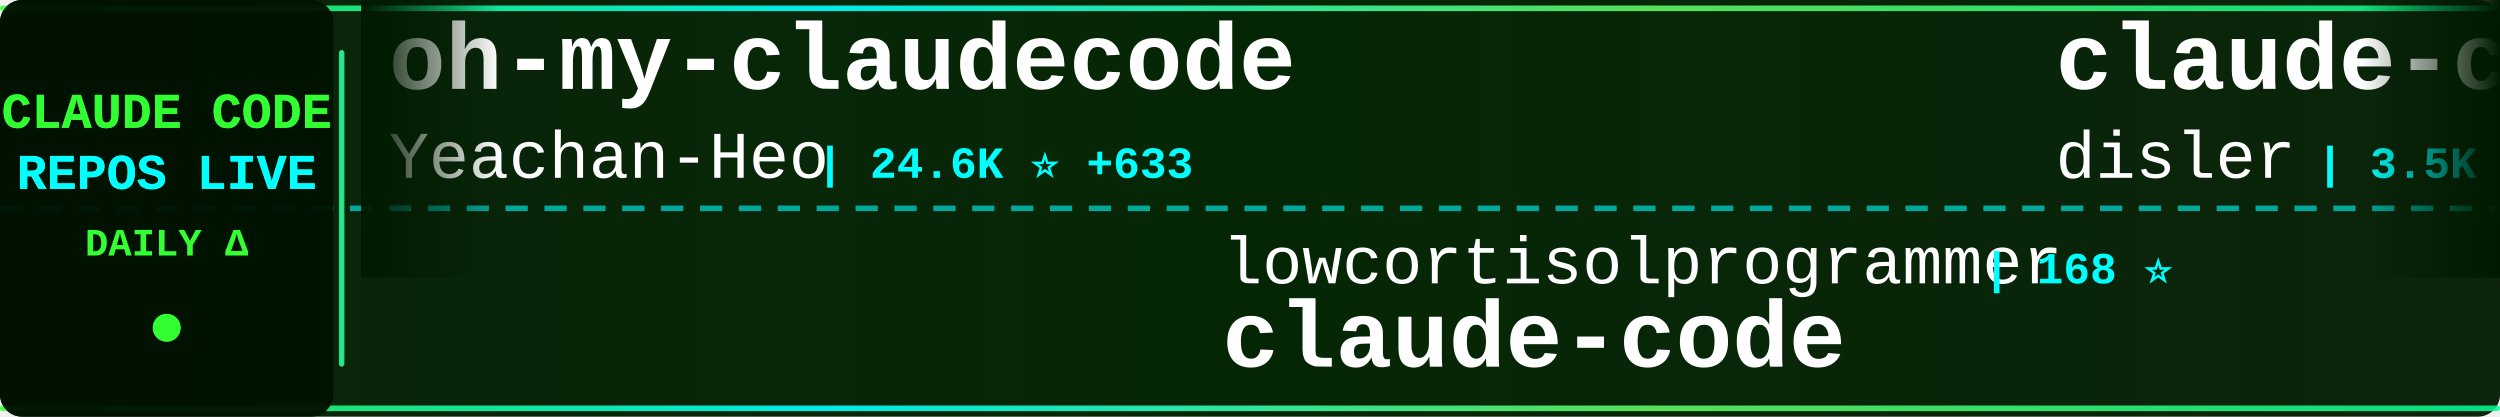
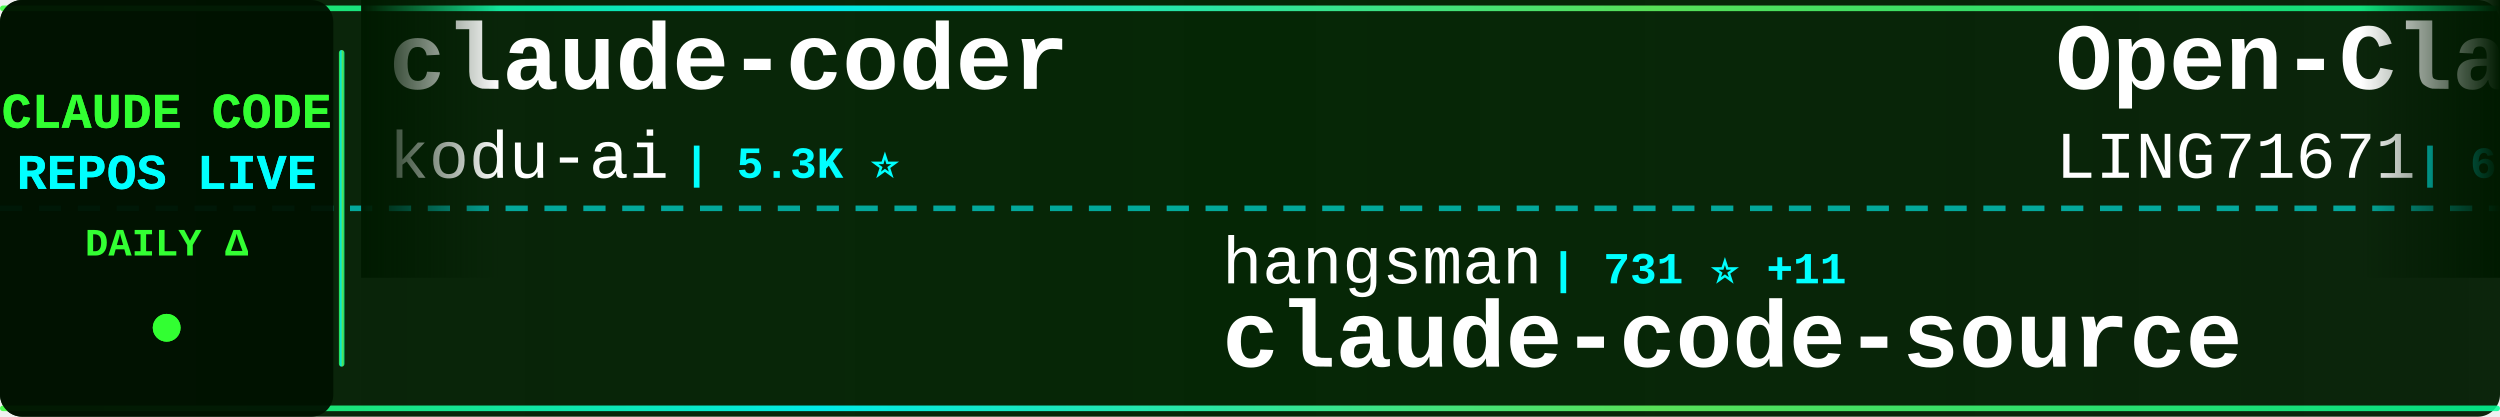
<svg xmlns="http://www.w3.org/2000/svg" width="900" height="150">
  <defs>
    <linearGradient id="tickerBg" x1="0%" y1="0%" x2="100%" y2="0%">
      <stop offset="0%" style="stop-color:#001a00;stop-opacity:0.95" />
      <stop offset="50%" style="stop-color:#002200;stop-opacity:0.98" />
      <stop offset="100%" style="stop-color:#001a00;stop-opacity:0.95" />
    </linearGradient>
    <linearGradient id="borderGrad" x1="0%" y1="0%" x2="100%" y2="0%">
      <stop offset="0%" style="stop-color:#33ff33;stop-opacity:0.85">
        <animate attributeName="stop-opacity" values="0.85;1;0.85" dur="2s" repeatCount="indefinite" />
      </stop>
      <stop offset="33%" style="stop-color:#00ffff;stop-opacity:0.9">
        <animate attributeName="stop-opacity" values="0.9;1;0.9" dur="2.2s" repeatCount="indefinite" />
      </stop>
      <stop offset="66%" style="stop-color:#66ff66;stop-opacity:0.85">
        <animate attributeName="stop-opacity" values="0.85;1;0.85" dur="1.8s" repeatCount="indefinite" />
      </stop>
      <stop offset="100%" style="stop-color:#00ff99;stop-opacity:0.85">
        <animate attributeName="stop-opacity" values="0.85;1;0.85" dur="2s" repeatCount="indefinite" />
      </stop>
    </linearGradient>
    <filter id="textGlow">
      <feGaussianBlur stdDeviation="0.1" result="coloredBlur" />
      <feMerge>
        <feMergeNode in="coloredBlur" />
        <feMergeNode in="SourceGraphic" />
      </feMerge>
    </filter>
    <filter id="metricGlow">
      <feGaussianBlur stdDeviation="0.2" result="coloredBlur" />
      <feMerge>
        <feMergeNode in="coloredBlur" />
        <feMergeNode in="SourceGraphic" />
      </feMerge>
    </filter>
    <linearGradient id="leftFade" x1="0%" y1="0%" x2="100%" y2="0%">
      <stop offset="0%" style="stop-color:#001a00;stop-opacity:1" />
      <stop offset="100%" style="stop-color:#001a00;stop-opacity:0" />
    </linearGradient>
    <linearGradient id="rightFade" x1="0%" y1="0%" x2="100%" y2="0%">
      <stop offset="0%" style="stop-color:#001a00;stop-opacity:0" />
      <stop offset="100%" style="stop-color:#001a00;stop-opacity:1" />
    </linearGradient>
  </defs>
  <rect width="900" height="150" fill="url(#tickerBg)" rx="8" />
  <rect x="0" y="2" width="900" height="2" fill="url(#borderGrad)" rx="1" />
  <rect x="0" y="146" width="900" height="2" fill="url(#borderGrad)" rx="1" />
  <line x1="0" y1="75" x2="900" y2="75" stroke="#00ffff" stroke-width="2" stroke-dasharray="8 6" opacity="0.6" />
  <rect x="0" y="0" width="120" height="150" fill="#001100" opacity="0.95" rx="8" />
  <text x="60" y="46" font-family="'Courier New', monospace" font-size="18" font-weight="bold" fill="#33ff33" text-anchor="middle" filter="url(#textGlow)">
    CLAUDE CODE
  </text>
  <text x="60" y="68" font-family="'Courier New', monospace" font-size="18" font-weight="bold" fill="#00ffff" text-anchor="middle" filter="url(#textGlow)">
    REPOS LIVE
  </text>
  <text x="60" y="92" font-family="'Courier New', monospace" font-size="14" font-weight="bold" fill="#33ff33" text-anchor="middle">
    DAILY Δ
  </text>
  <circle cx="60" cy="118" r="5" fill="#33ff33" filter="url(#metricGlow)">
    <animate attributeName="r" values="4;6;4" dur="1.5s" repeatCount="indefinite" />
    <animate attributeName="opacity" values="0.6;1;0.6" dur="1.5s" repeatCount="indefinite" />
  </circle>
  <rect x="122" y="18" width="2" height="114" fill="url(#borderGrad)" rx="1" />
  <clipPath id="tickerClip">
    <rect x="130" y="0" width="770" height="150" />
  </clipPath>
  <g clip-path="url(#tickerClip)">
    <g id="tickerItems">
      <animateTransform attributeName="transform" attributeType="XML" type="translate" from="0 0" to="-3000 0" dur="54s" repeatCount="indefinite" />
      <g transform="translate(0, 0)">
-         <text x="140" y="32" font-family="'Courier New', monospace" font-size="34" font-weight="bold" fill="#ffffff">oh-my-claudecode</text>
-         <text x="140" y="64" font-family="'Courier New', monospace" font-size="24" font-weight="normal" fill="#ffffff" opacity="1.0">Yeachan-Heo</text>
-         <text x="294" y="64" font-family="'Courier New', monospace" font-size="16" font-weight="bold" fill="#00ffff"> | 24.6K ⭐ +633</text>
+         <text x="140" y="32" font-family="'Courier New', monospace" font-size="34" font-weight="bold" fill="#ffffff">claude-coder</text>
+         <text x="140" y="64" font-family="'Courier New', monospace" font-size="24" font-weight="normal" fill="#ffffff" opacity="1.0">kodu-ai</text>
+         <text x="246" y="64" font-family="'Courier New', monospace" font-size="16" font-weight="bold" fill="#00ffff"> | 5.3K ⭐</text>
      </g>
      <g transform="translate(300, 0)">
-         <text x="140" y="102" font-family="'Courier New', monospace" font-size="24" font-weight="normal" fill="#ffffff" opacity="1.0">lowcortisolprogrammer</text>
-         <text x="414" y="102" font-family="'Courier New', monospace" font-size="16" font-weight="bold" fill="#00ffff"> | 168 ⭐</text>
+         <text x="140" y="102" font-family="'Courier New', monospace" font-size="24" font-weight="normal" fill="#ffffff" opacity="1.0">hangsman</text>
+         <text x="258" y="102" font-family="'Courier New', monospace" font-size="16" font-weight="bold" fill="#00ffff"> | 731 ⭐ +11</text>
+         <text x="140" y="132" font-family="'Courier New', monospace" font-size="34" font-weight="bold" fill="#ffffff">claude-code-source</text>
+       </g>
+       <g transform="translate(600, 0)">
+         <text x="140" y="32" font-family="'Courier New', monospace" font-size="34" font-weight="bold" fill="#ffffff">Open-ClaudeCode</text>
+         <text x="140" y="64" font-family="'Courier New', monospace" font-size="24" font-weight="normal" fill="#ffffff" opacity="1.0">LING71671</text>
+         <text x="270" y="64" font-family="'Courier New', monospace" font-size="16" font-weight="bold" fill="#00ffff"> | 656 ⭐ +41</text>
+       </g>
+       <g transform="translate(900, 0)">
+         <text x="140" y="102" font-family="'Courier New', monospace" font-size="24" font-weight="normal" fill="#ffffff" opacity="1.0">claude-code-best</text>
+         <text x="354" y="102" font-family="'Courier New', monospace" font-size="16" font-weight="bold" fill="#00ffff"> | 14.1K ⭐ +293</text>
        <text x="140" y="132" font-family="'Courier New', monospace" font-size="34" font-weight="bold" fill="#ffffff">claude-code</text>
      </g>
-       <g transform="translate(600, 0)">
-         <text x="140" y="32" font-family="'Courier New', monospace" font-size="34" font-weight="bold" fill="#ffffff">claude-code-hooks-master...</text>
-         <text x="140" y="64" font-family="'Courier New', monospace" font-size="24" font-weight="normal" fill="#ffffff" opacity="1.0">disler</text>
-         <text x="234" y="64" font-family="'Courier New', monospace" font-size="16" font-weight="bold" fill="#00ffff"> | 3.5K ⭐ +5</text>
-       </g>
-       <g transform="translate(900, 0)">
-         <text x="140" y="102" font-family="'Courier New', monospace" font-size="24" font-weight="normal" fill="#ffffff" opacity="1.0">anthropics</text>
-         <text x="282" y="102" font-family="'Courier New', monospace" font-size="16" font-weight="bold" fill="#00ffff"> | 16.1K ⭐ +80</text>
-         <text x="140" y="132" font-family="'Courier New', monospace" font-size="34" font-weight="bold" fill="#ffffff">claude-plugins-official</text>
-       </g>
      <g transform="translate(1200, 0)">
-         <text x="140" y="32" font-family="'Courier New', monospace" font-size="34" font-weight="bold" fill="#ffffff">everything-claude-code</text>
-         <text x="140" y="64" font-family="'Courier New', monospace" font-size="24" font-weight="normal" fill="#ffffff" opacity="1.0">affaan-m</text>
-         <text x="258" y="64" font-family="'Courier New', monospace" font-size="16" font-weight="bold" fill="#00ffff"> | 141.0K ⭐ +2.7K</text>
+         <text x="140" y="32" font-family="'Courier New', monospace" font-size="34" font-weight="bold" fill="#ffffff">Claude-Code-Usage-Monito...</text>
+         <text x="140" y="64" font-family="'Courier New', monospace" font-size="24" font-weight="normal" fill="#ffffff" opacity="1.0">Maciek-roboblog</text>
+         <text x="342" y="64" font-family="'Courier New', monospace" font-size="16" font-weight="bold" fill="#00ffff"> | 7.4K ⭐ +21</text>
      </g>
      <g transform="translate(1500, 0)">
-         <text x="140" y="102" font-family="'Courier New', monospace" font-size="24" font-weight="normal" fill="#ffffff" opacity="1.0">anthropics</text>
-         <text x="282" y="102" font-family="'Courier New', monospace" font-size="16" font-weight="bold" fill="#00ffff"> | 4.1K ⭐ +3</text>
-         <text x="140" y="132" font-family="'Courier New', monospace" font-size="34" font-weight="bold" fill="#ffffff">claude-code-security-rev...</text>
+         <text x="140" y="102" font-family="'Courier New', monospace" font-size="24" font-weight="normal" fill="#ffffff" opacity="1.0">Yeachan-Heo</text>
+         <text x="294" y="102" font-family="'Courier New', monospace" font-size="16" font-weight="bold" fill="#00ffff"> | 24.8K ⭐ +633</text>
+         <text x="140" y="132" font-family="'Courier New', monospace" font-size="34" font-weight="bold" fill="#ffffff">oh-my-claudecode</text>
      </g>
      <g transform="translate(1800, 0)">
-         <text x="140" y="32" font-family="'Courier New', monospace" font-size="34" font-weight="bold" fill="#ffffff">edmunds-claude-code</text>
-         <text x="140" y="64" font-family="'Courier New', monospace" font-size="24" font-weight="normal" fill="#ffffff" opacity="1.0">edmund-io</text>
-         <text x="270" y="64" font-family="'Courier New', monospace" font-size="16" font-weight="bold" fill="#00ffff"> | 1.4K ⭐</text>
+         <text x="140" y="32" font-family="'Courier New', monospace" font-size="34" font-weight="bold" fill="#ffffff">claude-code-guide</text>
+         <text x="140" y="64" font-family="'Courier New', monospace" font-size="24" font-weight="normal" fill="#ffffff" opacity="1.0">zebbern</text>
+         <text x="246" y="64" font-family="'Courier New', monospace" font-size="16" font-weight="bold" fill="#00ffff"> | 3.9K ⭐ +10</text>
      </g>
      <g transform="translate(2100, 0)">
        <text x="140" y="102" font-family="'Courier New', monospace" font-size="24" font-weight="normal" fill="#ffffff" opacity="1.0">fuergaosi233</text>
-         <text x="306" y="102" font-family="'Courier New', monospace" font-size="16" font-weight="bold" fill="#00ffff"> | 2.3K ⭐ +4</text>
+         <text x="306" y="102" font-family="'Courier New', monospace" font-size="16" font-weight="bold" fill="#00ffff"> | 2.3K ⭐ +5</text>
        <text x="140" y="132" font-family="'Courier New', monospace" font-size="34" font-weight="bold" fill="#ffffff">claude-code-proxy</text>
      </g>
      <g transform="translate(2400, 0)">
-         <text x="140" y="32" font-family="'Courier New', monospace" font-size="34" font-weight="bold" fill="#ffffff">claude-code-sub-agents</text>
-         <text x="140" y="64" font-family="'Courier New', monospace" font-size="24" font-weight="normal" fill="#ffffff" opacity="1.0">lst97</text>
-         <text x="222" y="64" font-family="'Courier New', monospace" font-size="16" font-weight="bold" fill="#00ffff"> | 1.5K ⭐ +1</text>
+         <text x="140" y="32" font-family="'Courier New', monospace" font-size="34" font-weight="bold" fill="#ffffff">Claude-code</text>
+         <text x="140" y="64" font-family="'Courier New', monospace" font-size="24" font-weight="normal" fill="#ffffff" opacity="1.0">fazxes</text>
+         <text x="234" y="64" font-family="'Courier New', monospace" font-size="16" font-weight="bold" fill="#00ffff"> | 189 ⭐ +2</text>
      </g>
      <g transform="translate(2700, 0)">
-         <text x="140" y="102" font-family="'Courier New', monospace" font-size="24" font-weight="normal" fill="#ffffff" opacity="1.0">Donchitos</text>
-         <text x="270" y="102" font-family="'Courier New', monospace" font-size="16" font-weight="bold" fill="#00ffff"> | 8.2K ⭐ +64</text>
-         <text x="140" y="132" font-family="'Courier New', monospace" font-size="34" font-weight="bold" fill="#ffffff">Claude-Code-Game-Studios</text>
+         <text x="140" y="102" font-family="'Courier New', monospace" font-size="24" font-weight="normal" fill="#ffffff" opacity="1.0">rohitg00</text>
+         <text x="258" y="102" font-family="'Courier New', monospace" font-size="16" font-weight="bold" fill="#00ffff"> | 1.1K ⭐ +27</text>
+         <text x="140" y="132" font-family="'Courier New', monospace" font-size="34" font-weight="bold" fill="#ffffff">awesome-claude-code-tool...</text>
      </g>
      <g transform="translate(3000, 0)">
-         <text x="140" y="32" font-family="'Courier New', monospace" font-size="34" font-weight="bold" fill="#ffffff">oh-my-claudecode</text>
-         <text x="140" y="64" font-family="'Courier New', monospace" font-size="24" font-weight="normal" fill="#ffffff" opacity="1.0">Yeachan-Heo</text>
-         <text x="294" y="64" font-family="'Courier New', monospace" font-size="16" font-weight="bold" fill="#00ffff"> | 24.6K ⭐ +633</text>
+         <text x="140" y="32" font-family="'Courier New', monospace" font-size="34" font-weight="bold" fill="#ffffff">claude-coder</text>
+         <text x="140" y="64" font-family="'Courier New', monospace" font-size="24" font-weight="normal" fill="#ffffff" opacity="1.0">kodu-ai</text>
+         <text x="246" y="64" font-family="'Courier New', monospace" font-size="16" font-weight="bold" fill="#00ffff"> | 5.3K ⭐</text>
      </g>
      <g transform="translate(3300, 0)">
-         <text x="140" y="102" font-family="'Courier New', monospace" font-size="24" font-weight="normal" fill="#ffffff" opacity="1.0">lowcortisolprogrammer</text>
-         <text x="414" y="102" font-family="'Courier New', monospace" font-size="16" font-weight="bold" fill="#00ffff"> | 168 ⭐</text>
-         <text x="140" y="132" font-family="'Courier New', monospace" font-size="34" font-weight="bold" fill="#ffffff">claude-code</text>
+         <text x="140" y="102" font-family="'Courier New', monospace" font-size="24" font-weight="normal" fill="#ffffff" opacity="1.0">hangsman</text>
+         <text x="258" y="102" font-family="'Courier New', monospace" font-size="16" font-weight="bold" fill="#00ffff"> | 731 ⭐ +11</text>
+         <text x="140" y="132" font-family="'Courier New', monospace" font-size="34" font-weight="bold" fill="#ffffff">claude-code-source</text>
      </g>
      <g transform="translate(3600, 0)">
-         <text x="140" y="32" font-family="'Courier New', monospace" font-size="34" font-weight="bold" fill="#ffffff">claude-code-hooks-master...</text>
-         <text x="140" y="64" font-family="'Courier New', monospace" font-size="24" font-weight="normal" fill="#ffffff" opacity="1.0">disler</text>
-         <text x="234" y="64" font-family="'Courier New', monospace" font-size="16" font-weight="bold" fill="#00ffff"> | 3.5K ⭐ +5</text>
+         <text x="140" y="32" font-family="'Courier New', monospace" font-size="34" font-weight="bold" fill="#ffffff">Open-ClaudeCode</text>
+         <text x="140" y="64" font-family="'Courier New', monospace" font-size="24" font-weight="normal" fill="#ffffff" opacity="1.0">LING71671</text>
+         <text x="270" y="64" font-family="'Courier New', monospace" font-size="16" font-weight="bold" fill="#00ffff"> | 656 ⭐ +41</text>
      </g>
      <g transform="translate(3900, 0)">
-         <text x="140" y="102" font-family="'Courier New', monospace" font-size="24" font-weight="normal" fill="#ffffff" opacity="1.0">anthropics</text>
-         <text x="282" y="102" font-family="'Courier New', monospace" font-size="16" font-weight="bold" fill="#00ffff"> | 16.1K ⭐ +80</text>
-         <text x="140" y="132" font-family="'Courier New', monospace" font-size="34" font-weight="bold" fill="#ffffff">claude-plugins-official</text>
+         <text x="140" y="102" font-family="'Courier New', monospace" font-size="24" font-weight="normal" fill="#ffffff" opacity="1.0">claude-code-best</text>
+         <text x="354" y="102" font-family="'Courier New', monospace" font-size="16" font-weight="bold" fill="#00ffff"> | 14.1K ⭐ +293</text>
+         <text x="140" y="132" font-family="'Courier New', monospace" font-size="34" font-weight="bold" fill="#ffffff">claude-code</text>
      </g>
    </g>
  </g>
  <rect x="130" y="0" width="50" height="100" fill="url(#leftFade)" />
  <rect x="850" y="0" width="50" height="100" fill="url(#rightFade)" />
</svg>
